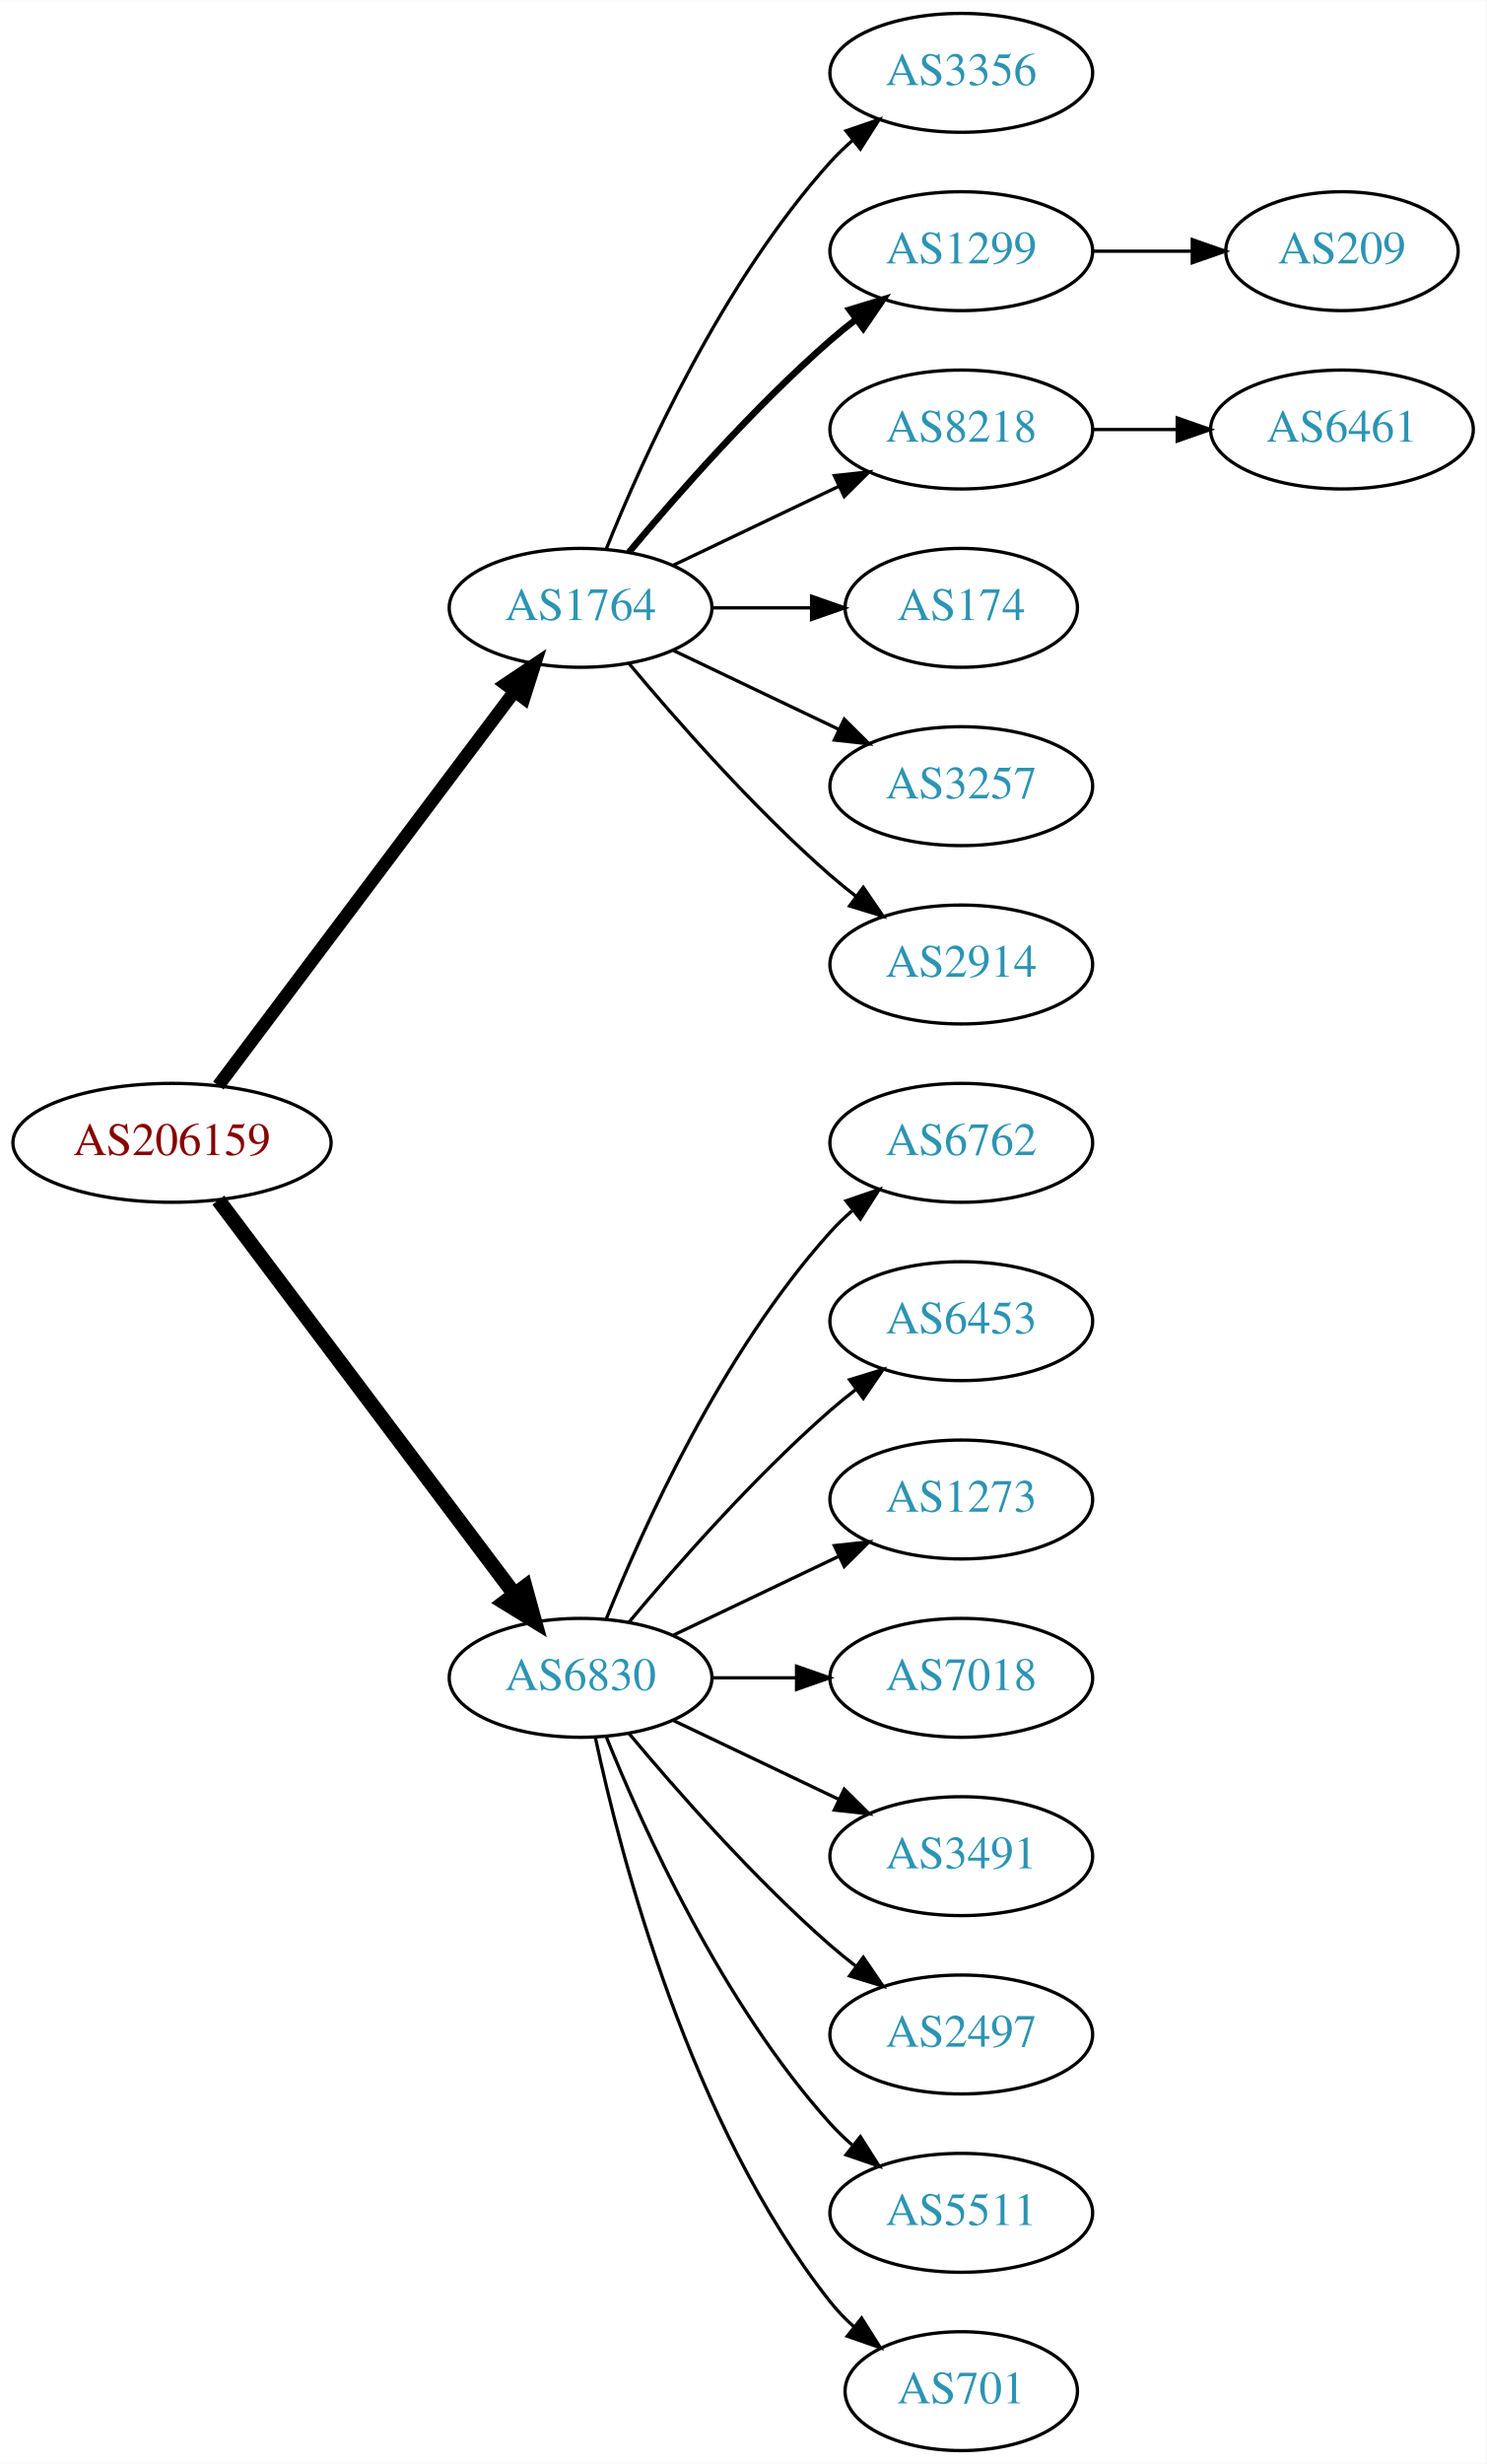
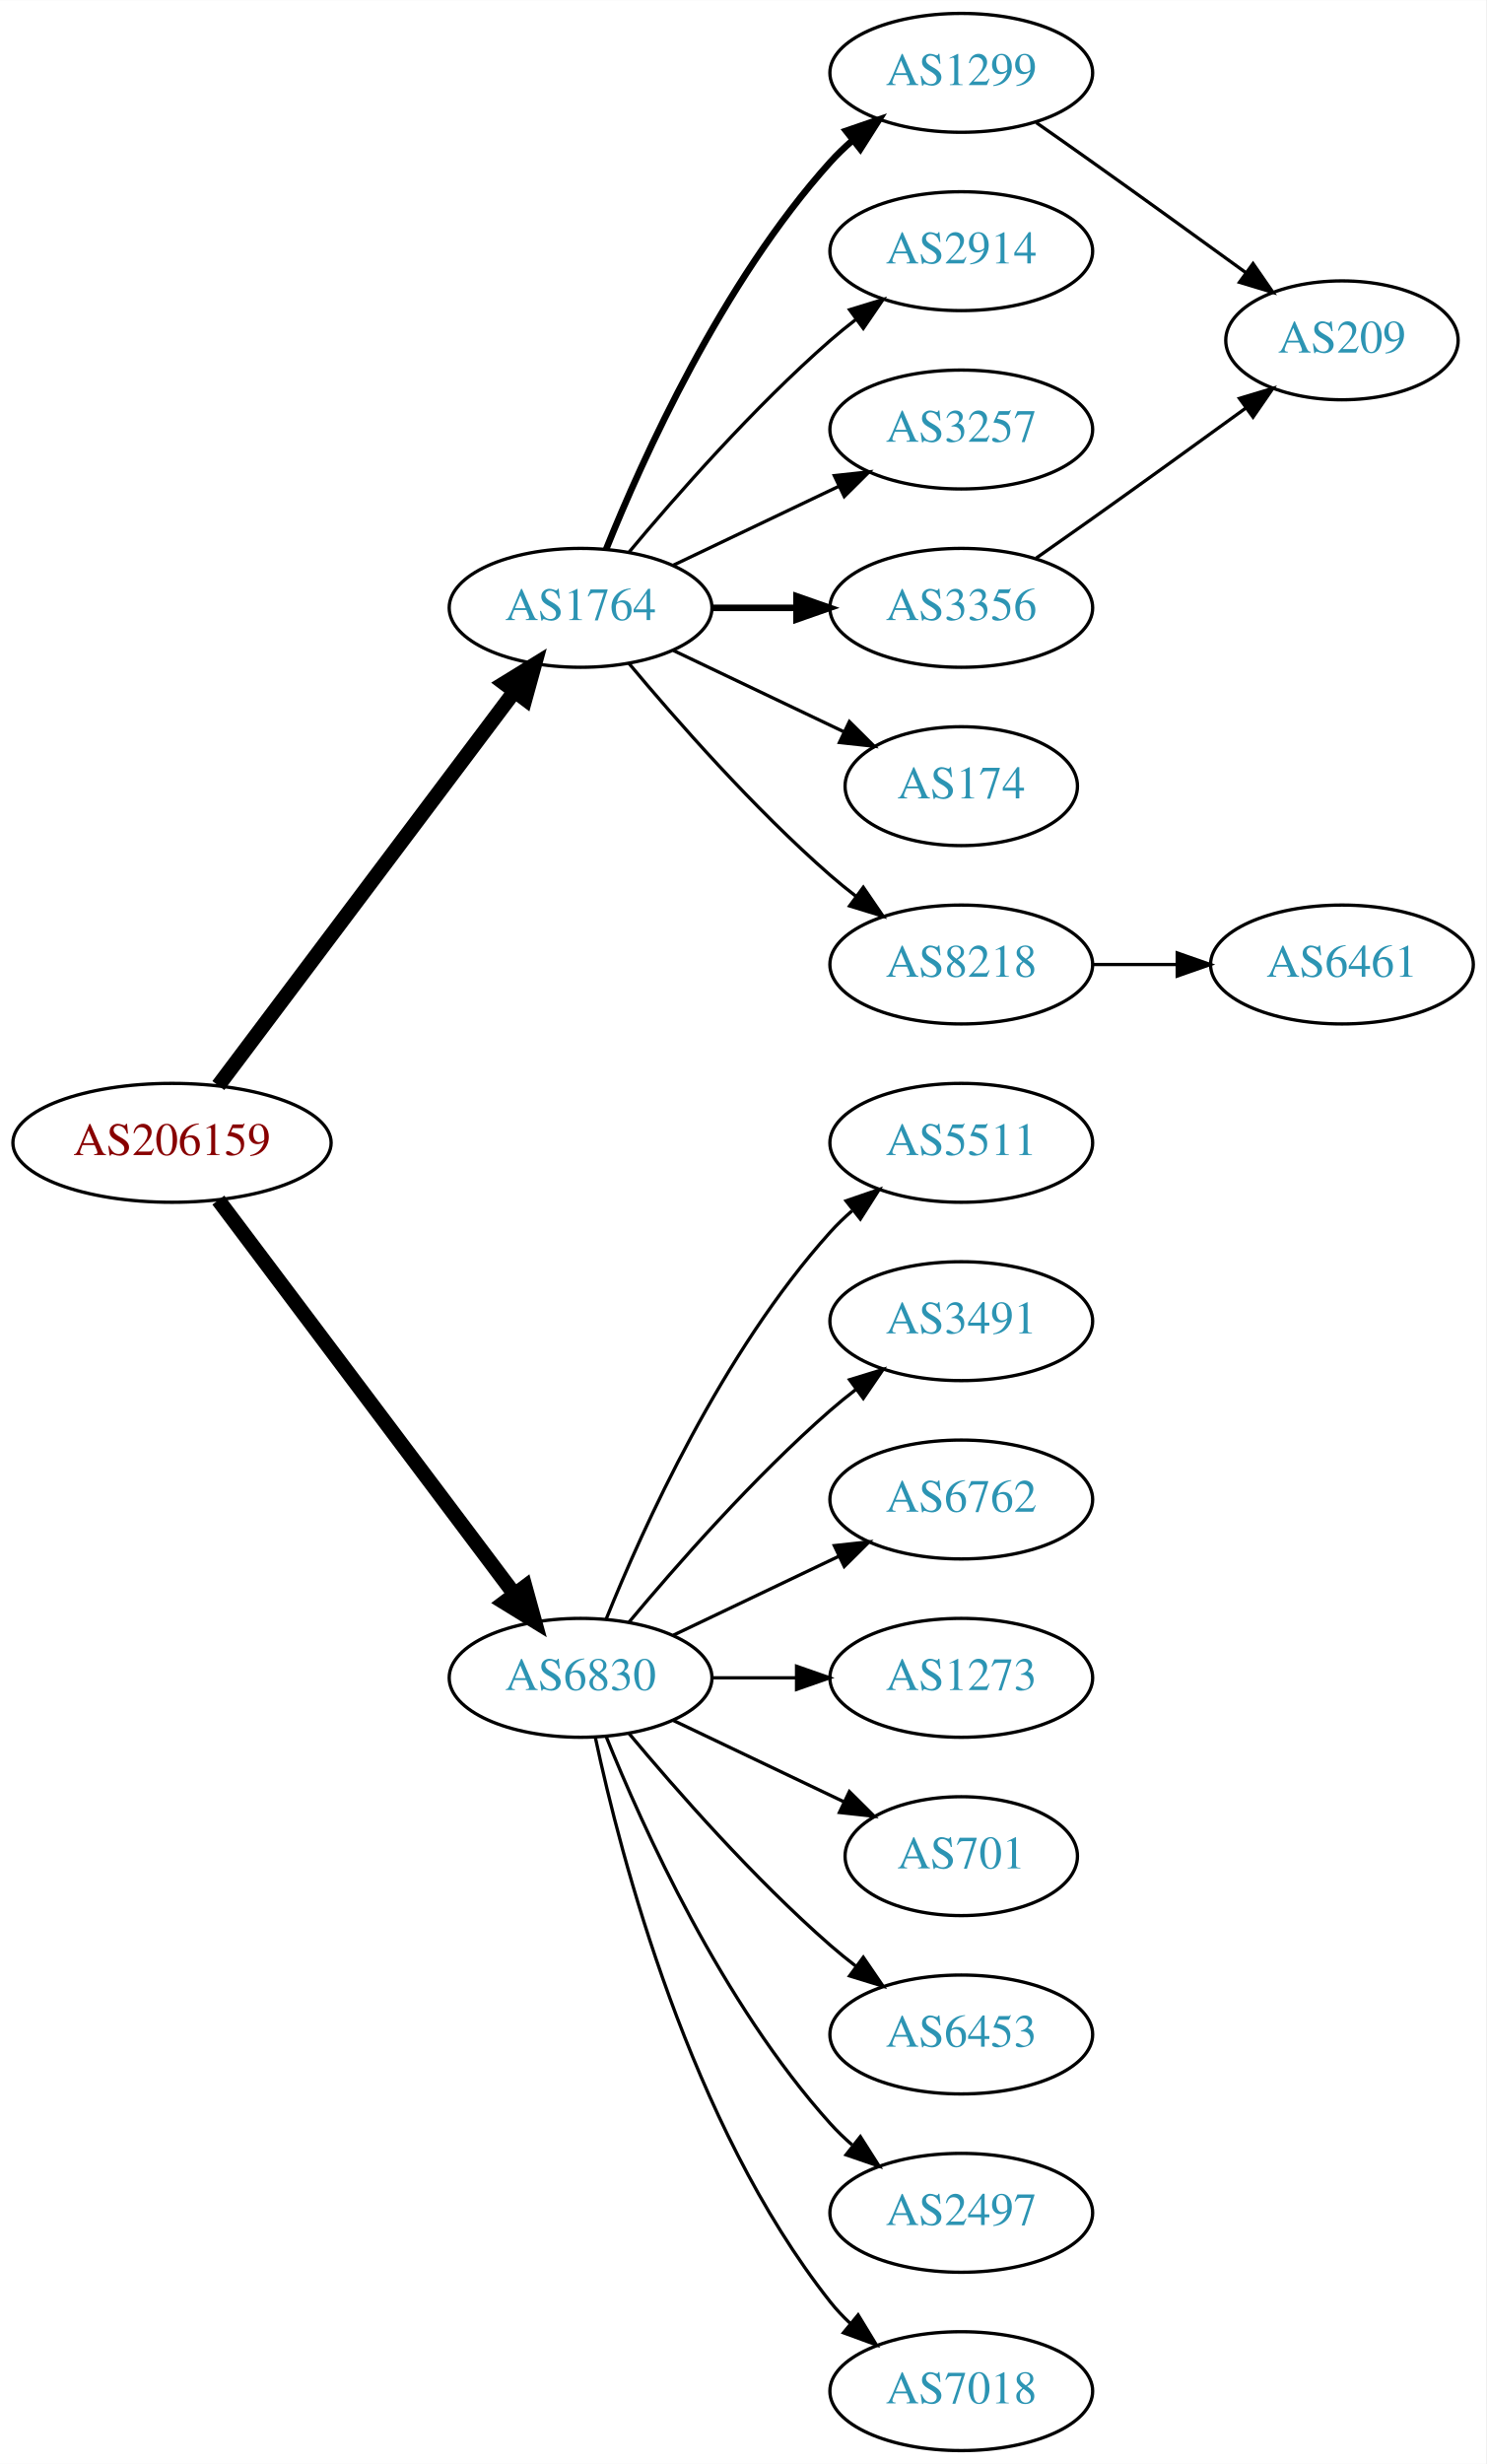
<svg xmlns="http://www.w3.org/2000/svg" xmlns:xlink="http://www.w3.org/1999/xlink" width="450pt" height="746pt" viewBox="0.00 0.00 450.07 746.00">
  <g id="graph0" class="graph" transform="scale(1 1) rotate(0) translate(4 742)">
    <polygon fill="white" stroke="none" points="-4,4 -4,-742 446.07,-742 446.07,4 -4,4" />
    <g id="node1" class="node">
      <g id="a_node1">
        <a xlink:href="/asn/206159" xlink:title="AS206159 ~ VAO-AS [AT]">
          <ellipse fill="#ffffff" stroke="black" cx="48.096" cy="-396" rx="48.192" ry="18" />
          <text text-anchor="middle" x="48.096" y="-392.3" font-family="Times,serif" font-size="14.00" fill="#880000">AS206159</text>
        </a>
      </g>
    </g>
    <g id="node2" class="node">
      <g id="a_node2">
        <a xlink:href="/asn/1764" xlink:title="AS1764 ~ NEXTLAYER-AS [AT]">
          <ellipse fill="#ffffff" stroke="black" cx="171.838" cy="-558" rx="39.794" ry="18" />
          <text text-anchor="middle" x="171.838" y="-554.3" font-family="Times,serif" font-size="14.00" fill="#2c94b3">AS1764</text>
        </a>
      </g>
    </g>
    <g id="edge1" class="edge">
-       <path fill="none" stroke="black" stroke-width="3.938" d="M62.124,-413.337C83.634,-441.96 126.675,-499.233 151.664,-532.486" />
-       <polygon fill="black" stroke="black" stroke-width="3.938" points="149.097,-534.896 157.903,-540.788 154.693,-530.691 149.097,-534.896" />
+       <path fill="none" stroke="black" stroke-width="4.5" d="M62.124,-413.337C83.634,-441.96 126.675,-499.233 151.664,-532.486" />
+       <polygon fill="black" stroke="black" stroke-width="4.5" points="148.748,-535.159 157.903,-540.788 155.043,-530.428 148.748,-535.159" />
    </g>
    <g id="node3" class="node">
      <g id="a_node3">
        <a xlink:href="/asn/6830" xlink:title="AS6830 ~ LGI-UPC [AT]">
          <ellipse fill="#ffffff" stroke="black" cx="171.838" cy="-234" rx="39.794" ry="18" />
          <text text-anchor="middle" x="171.838" y="-230.3" font-family="Times,serif" font-size="14.00" fill="#2c94b3">AS6830</text>
        </a>
      </g>
    </g>
    <g id="edge2" class="edge">
      <path fill="none" stroke="black" stroke-width="4.5" d="M62.124,-378.663C83.634,-350.04 126.675,-292.767 151.664,-259.514" />
      <polygon fill="black" stroke="black" stroke-width="4.5" points="155.043,-261.572 157.903,-251.212 148.748,-256.841 155.043,-261.572" />
    </g>
    <g id="node4" class="node">
      <g id="a_node4">
-         <a xlink:href="/asn/3356" xlink:title="AS3356 ~ Level 3 Parent, LLC [US]">
+         <a xlink:href="/asn/1299" xlink:title="AS1299 ~ Telia Carrier [EU]">
          <ellipse fill="#ffffff" stroke="black" cx="287.131" cy="-720" rx="39.794" ry="18" />
-           <text text-anchor="middle" x="287.131" y="-716.3" font-family="Times,serif" font-size="14.00" fill="#2c94b3">AS3356</text>
+           <text text-anchor="middle" x="287.131" y="-716.3" font-family="Times,serif" font-size="14.00" fill="#2c94b3">AS1299</text>
        </a>
      </g>
    </g>
    <g id="edge3" class="edge">
-       <path fill="none" stroke="black" d="M179.586,-575.787C190.637,-603.243 214.69,-656.578 247.484,-693 249.487,-695.224 251.706,-697.363 254.038,-699.397" />
-       <polygon fill="black" stroke="black" points="252.236,-702.433 262.257,-705.873 256.569,-696.935 252.236,-702.433" />
+       <path fill="none" stroke="black" stroke-width="2" d="M179.586,-575.787C190.637,-603.243 214.69,-656.578 247.484,-693 249.487,-695.224 251.706,-697.363 254.038,-699.397" />
+       <polygon fill="black" stroke="black" stroke-width="2" points="252.236,-702.433 262.257,-705.873 256.569,-696.935 252.236,-702.433" />
    </g>
    <g id="node5" class="node">
      <g id="a_node5">
-         <a xlink:href="/asn/1299" xlink:title="AS1299 ~ Telia Carrier [EU]">
+         <a xlink:href="/asn/2914" xlink:title="AS2914 ~ NTT America, Inc. [US]">
          <ellipse fill="#ffffff" stroke="black" cx="287.131" cy="-666" rx="39.794" ry="18" />
-           <text text-anchor="middle" x="287.131" y="-662.3" font-family="Times,serif" font-size="14.00" fill="#2c94b3">AS1299</text>
+           <text text-anchor="middle" x="287.131" y="-662.3" font-family="Times,serif" font-size="14.00" fill="#2c94b3">AS2914</text>
        </a>
      </g>
    </g>
    <g id="edge4" class="edge">
-       <path fill="none" stroke="black" stroke-width="2" d="M186.468,-574.817C200.751,-591.929 224.297,-618.745 247.484,-639 249.95,-641.154 252.589,-643.294 255.286,-645.372" />
-       <polygon fill="black" stroke="black" stroke-width="2" points="253.311,-648.264 263.44,-651.37 257.459,-642.625 253.311,-648.264" />
+       <path fill="none" stroke="black" d="M186.468,-574.817C200.751,-591.929 224.297,-618.745 247.484,-639 249.95,-641.154 252.589,-643.294 255.286,-645.372" />
+       <polygon fill="black" stroke="black" points="253.311,-648.264 263.44,-651.37 257.459,-642.625 253.311,-648.264" />
    </g>
    <g id="node6" class="node">
      <g id="a_node6">
-         <a xlink:href="/asn/8218" xlink:title="AS8218 ~ legacy Neotelecoms [FR]">
+         <a xlink:href="/asn/3257" xlink:title="AS3257 ~ GTT [DE]">
          <ellipse fill="#ffffff" stroke="black" cx="287.131" cy="-612" rx="39.794" ry="18" />
-           <text text-anchor="middle" x="287.131" y="-608.3" font-family="Times,serif" font-size="14.00" fill="#2c94b3">AS8218</text>
+           <text text-anchor="middle" x="287.131" y="-608.3" font-family="Times,serif" font-size="14.00" fill="#2c94b3">AS3257</text>
        </a>
      </g>
    </g>
    <g id="edge5" class="edge">
      <path fill="none" stroke="black" d="M199.974,-570.934C214.968,-578.081 233.789,-587.052 250.013,-594.785" />
      <polygon fill="black" stroke="black" points="248.683,-598.028 259.216,-599.171 251.695,-591.709 248.683,-598.028" />
    </g>
    <g id="node7" class="node">
      <g id="a_node7">
-         <a xlink:href="/asn/174" xlink:title="AS174 ~ Cogent Communications [US]">
-           <ellipse fill="#ffffff" stroke="black" cx="287.131" cy="-558" rx="35.194" ry="18" />
-           <text text-anchor="middle" x="287.131" y="-554.3" font-family="Times,serif" font-size="14.00" fill="#2c94b3">AS174</text>
+         <a xlink:href="/asn/3356" xlink:title="AS3356 ~ Level 3 Parent, LLC [US]">
+           <ellipse fill="#ffffff" stroke="black" cx="287.131" cy="-558" rx="39.794" ry="18" />
+           <text text-anchor="middle" x="287.131" y="-554.3" font-family="Times,serif" font-size="14.00" fill="#2c94b3">AS3356</text>
        </a>
      </g>
    </g>
    <g id="edge6" class="edge">
-       <path fill="none" stroke="black" d="M211.51,-558C221.215,-558 231.706,-558 241.669,-558" />
-       <polygon fill="black" stroke="black" points="241.805,-561.5 251.805,-558 241.805,-554.5 241.805,-561.5" />
+       <path fill="none" stroke="black" stroke-width="2" d="M211.51,-558C219.713,-558 228.477,-558 237.009,-558" />
+       <polygon fill="black" stroke="black" stroke-width="2" points="237.248,-561.5 247.248,-558 237.248,-554.5 237.248,-561.5" />
    </g>
    <g id="node8" class="node">
      <g id="a_node8">
-         <a xlink:href="/asn/3257" xlink:title="AS3257 ~ GTT [DE]">
-           <ellipse fill="#ffffff" stroke="black" cx="287.131" cy="-504" rx="39.794" ry="18" />
-           <text text-anchor="middle" x="287.131" y="-500.3" font-family="Times,serif" font-size="14.00" fill="#2c94b3">AS3257</text>
+         <a xlink:href="/asn/174" xlink:title="AS174 ~ Cogent Communications [US]">
+           <ellipse fill="#ffffff" stroke="black" cx="287.131" cy="-504" rx="35.194" ry="18" />
+           <text text-anchor="middle" x="287.131" y="-500.3" font-family="Times,serif" font-size="14.00" fill="#2c94b3">AS174</text>
        </a>
      </g>
    </g>
    <g id="edge7" class="edge">
-       <path fill="none" stroke="black" d="M199.974,-545.066C214.968,-537.919 233.789,-528.948 250.013,-521.215" />
-       <polygon fill="black" stroke="black" points="251.695,-524.291 259.216,-516.829 248.683,-517.972 251.695,-524.291" />
+       <path fill="none" stroke="black" d="M199.974,-545.066C215.406,-537.71 234.892,-528.423 251.427,-520.541" />
+       <polygon fill="black" stroke="black" points="253.247,-523.551 260.769,-516.089 250.236,-517.232 253.247,-523.551" />
    </g>
    <g id="node9" class="node">
      <g id="a_node9">
-         <a xlink:href="/asn/2914" xlink:title="AS2914 ~ NTT America, Inc. [US]">
+         <a xlink:href="/asn/8218" xlink:title="AS8218 ~ legacy Neotelecoms [FR]">
          <ellipse fill="#ffffff" stroke="black" cx="287.131" cy="-450" rx="39.794" ry="18" />
-           <text text-anchor="middle" x="287.131" y="-446.3" font-family="Times,serif" font-size="14.00" fill="#2c94b3">AS2914</text>
+           <text text-anchor="middle" x="287.131" y="-446.3" font-family="Times,serif" font-size="14.00" fill="#2c94b3">AS8218</text>
        </a>
      </g>
    </g>
    <g id="edge8" class="edge">
      <path fill="none" stroke="black" d="M186.468,-541.183C200.751,-524.071 224.297,-497.255 247.484,-477 249.95,-474.846 252.589,-472.706 255.286,-470.628" />
      <polygon fill="black" stroke="black" points="257.459,-473.375 263.44,-464.63 253.311,-467.736 257.459,-473.375" />
    </g>
    <g id="node12" class="node">
      <g id="a_node12">
-         <a xlink:href="/asn/6762" xlink:title="AS6762 ~ TELECOM ITALIA SPARKLE S.p.A. [IT]">
+         <a xlink:href="/asn/5511" xlink:title="AS5511 ~ Orange S.A. [FR]">
          <ellipse fill="#ffffff" stroke="black" cx="287.131" cy="-396" rx="39.794" ry="18" />
-           <text text-anchor="middle" x="287.131" y="-392.3" font-family="Times,serif" font-size="14.00" fill="#2c94b3">AS6762</text>
-         </a>
-       </g>
-     </g>
-     <g id="edge11" class="edge">
+           <text text-anchor="middle" x="287.131" y="-392.3" font-family="Times,serif" font-size="14.00" fill="#2c94b3">AS5511</text>
+         </a>
+       </g>
+     </g>
+     <g id="edge12" class="edge">
      <path fill="none" stroke="black" d="M179.586,-251.787C190.637,-279.243 214.69,-332.578 247.484,-369 249.487,-371.224 251.706,-373.363 254.038,-375.397" />
      <polygon fill="black" stroke="black" points="252.236,-378.433 262.257,-381.873 256.569,-372.935 252.236,-378.433" />
    </g>
    <g id="node13" class="node">
      <g id="a_node13">
-         <a xlink:href="/asn/6453" xlink:title="AS6453 ~ TATA COMMUNICATIONS (AMERICA) INC [US]">
+         <a xlink:href="/asn/3491" xlink:title="AS3491 ~ PCCW Global, Inc. [US]">
          <ellipse fill="#ffffff" stroke="black" cx="287.131" cy="-342" rx="39.794" ry="18" />
-           <text text-anchor="middle" x="287.131" y="-338.3" font-family="Times,serif" font-size="14.00" fill="#2c94b3">AS6453</text>
-         </a>
-       </g>
-     </g>
-     <g id="edge12" class="edge">
+           <text text-anchor="middle" x="287.131" y="-338.3" font-family="Times,serif" font-size="14.00" fill="#2c94b3">AS3491</text>
+         </a>
+       </g>
+     </g>
+     <g id="edge13" class="edge">
      <path fill="none" stroke="black" d="M186.468,-250.817C200.751,-267.929 224.297,-294.745 247.484,-315 249.95,-317.154 252.589,-319.294 255.286,-321.372" />
      <polygon fill="black" stroke="black" points="253.311,-324.264 263.44,-327.37 257.459,-318.625 253.311,-324.264" />
    </g>
    <g id="node14" class="node">
      <g id="a_node14">
-         <a xlink:href="/asn/1273" xlink:title="AS1273 ~ Vodafone Group PLC [EU]">
+         <a xlink:href="/asn/6762" xlink:title="AS6762 ~ TELECOM ITALIA SPARKLE S.p.A. [IT]">
          <ellipse fill="#ffffff" stroke="black" cx="287.131" cy="-288" rx="39.794" ry="18" />
-           <text text-anchor="middle" x="287.131" y="-284.3" font-family="Times,serif" font-size="14.00" fill="#2c94b3">AS1273</text>
-         </a>
-       </g>
-     </g>
-     <g id="edge13" class="edge">
+           <text text-anchor="middle" x="287.131" y="-284.3" font-family="Times,serif" font-size="14.00" fill="#2c94b3">AS6762</text>
+         </a>
+       </g>
+     </g>
+     <g id="edge14" class="edge">
      <path fill="none" stroke="black" d="M199.974,-246.934C214.968,-254.081 233.789,-263.052 250.013,-270.785" />
      <polygon fill="black" stroke="black" points="248.683,-274.028 259.216,-275.171 251.695,-267.709 248.683,-274.028" />
    </g>
    <g id="node15" class="node">
      <g id="a_node15">
-         <a xlink:href="/asn/7018" xlink:title="AS7018 ~ AT&amp;T Services, Inc. [US]">
+         <a xlink:href="/asn/1273" xlink:title="AS1273 ~ Vodafone Group PLC [EU]">
          <ellipse fill="#ffffff" stroke="black" cx="287.131" cy="-234" rx="39.794" ry="18" />
-           <text text-anchor="middle" x="287.131" y="-230.3" font-family="Times,serif" font-size="14.00" fill="#2c94b3">AS7018</text>
-         </a>
-       </g>
-     </g>
-     <g id="edge14" class="edge">
+           <text text-anchor="middle" x="287.131" y="-230.3" font-family="Times,serif" font-size="14.00" fill="#2c94b3">AS1273</text>
+         </a>
+       </g>
+     </g>
+     <g id="edge15" class="edge">
      <path fill="none" stroke="black" d="M211.51,-234C219.713,-234 228.477,-234 237.009,-234" />
      <polygon fill="black" stroke="black" points="237.248,-237.5 247.248,-234 237.248,-230.5 237.248,-237.5" />
    </g>
    <g id="node16" class="node">
      <g id="a_node16">
-         <a xlink:href="/asn/3491" xlink:title="AS3491 ~ PCCW Global, Inc. [US]">
-           <ellipse fill="#ffffff" stroke="black" cx="287.131" cy="-180" rx="39.794" ry="18" />
-           <text text-anchor="middle" x="287.131" y="-176.3" font-family="Times,serif" font-size="14.00" fill="#2c94b3">AS3491</text>
-         </a>
-       </g>
-     </g>
-     <g id="edge15" class="edge">
-       <path fill="none" stroke="black" d="M199.974,-221.066C214.968,-213.919 233.789,-204.948 250.013,-197.215" />
-       <polygon fill="black" stroke="black" points="251.695,-200.291 259.216,-192.829 248.683,-193.972 251.695,-200.291" />
+         <a xlink:href="/asn/701" xlink:title="AS701 ~ UUNET [US]">
+           <ellipse fill="#ffffff" stroke="black" cx="287.131" cy="-180" rx="35.194" ry="18" />
+           <text text-anchor="middle" x="287.131" y="-176.3" font-family="Times,serif" font-size="14.00" fill="#2c94b3">AS701</text>
+         </a>
+       </g>
+     </g>
+     <g id="edge16" class="edge">
+       <path fill="none" stroke="black" d="M199.974,-221.066C215.406,-213.71 234.892,-204.423 251.427,-196.541" />
+       <polygon fill="black" stroke="black" points="253.247,-199.551 260.769,-192.089 250.236,-193.232 253.247,-199.551" />
    </g>
    <g id="node17" class="node">
      <g id="a_node17">
-         <a xlink:href="/asn/2497" xlink:title="AS2497 ~ Internet Initiative Japan Inc. [JP]">
+         <a xlink:href="/asn/6453" xlink:title="AS6453 ~ TATA COMMUNICATIONS (AMERICA) INC [US]">
          <ellipse fill="#ffffff" stroke="black" cx="287.131" cy="-126" rx="39.794" ry="18" />
-           <text text-anchor="middle" x="287.131" y="-122.3" font-family="Times,serif" font-size="14.00" fill="#2c94b3">AS2497</text>
-         </a>
-       </g>
-     </g>
-     <g id="edge16" class="edge">
+           <text text-anchor="middle" x="287.131" y="-122.3" font-family="Times,serif" font-size="14.00" fill="#2c94b3">AS6453</text>
+         </a>
+       </g>
+     </g>
+     <g id="edge17" class="edge">
      <path fill="none" stroke="black" d="M186.468,-217.183C200.751,-200.071 224.297,-173.255 247.484,-153 249.95,-150.846 252.589,-148.706 255.286,-146.628" />
      <polygon fill="black" stroke="black" points="257.459,-149.375 263.44,-140.63 253.311,-143.736 257.459,-149.375" />
    </g>
    <g id="node18" class="node">
      <g id="a_node18">
-         <a xlink:href="/asn/5511" xlink:title="AS5511 ~ Orange S.A. [FR]">
+         <a xlink:href="/asn/2497" xlink:title="AS2497 ~ Internet Initiative Japan Inc. [JP]">
          <ellipse fill="#ffffff" stroke="black" cx="287.131" cy="-72" rx="39.794" ry="18" />
-           <text text-anchor="middle" x="287.131" y="-68.3" font-family="Times,serif" font-size="14.00" fill="#2c94b3">AS5511</text>
-         </a>
-       </g>
-     </g>
-     <g id="edge17" class="edge">
+           <text text-anchor="middle" x="287.131" y="-68.3" font-family="Times,serif" font-size="14.00" fill="#2c94b3">AS2497</text>
+         </a>
+       </g>
+     </g>
+     <g id="edge18" class="edge">
      <path fill="none" stroke="black" d="M179.586,-216.213C190.637,-188.757 214.69,-135.422 247.484,-99 249.487,-96.776 251.706,-94.637 254.038,-92.603" />
      <polygon fill="black" stroke="black" points="256.569,-95.065 262.257,-86.127 252.236,-89.567 256.569,-95.065" />
    </g>
    <g id="node19" class="node">
      <g id="a_node19">
-         <a xlink:href="/asn/701" xlink:title="AS701 ~ UUNET [US]">
-           <ellipse fill="#ffffff" stroke="black" cx="287.131" cy="-18" rx="35.194" ry="18" />
-           <text text-anchor="middle" x="287.131" y="-14.3" font-family="Times,serif" font-size="14.00" fill="#2c94b3">AS701</text>
-         </a>
-       </g>
-     </g>
-     <g id="edge18" class="edge">
-       <path fill="none" stroke="black" d="M176.328,-215.84C183.959,-179.97 204.951,-98.845 247.484,-45 249.565,-42.367 251.97,-39.884 254.542,-37.572" />
-       <polygon fill="black" stroke="black" points="256.954,-40.127 262.605,-31.165 252.599,-34.646 256.954,-40.127" />
+         <a xlink:href="/asn/7018" xlink:title="AS7018 ~ AT&amp;T Services, Inc. [US]">
+           <ellipse fill="#ffffff" stroke="black" cx="287.131" cy="-18" rx="39.794" ry="18" />
+           <text text-anchor="middle" x="287.131" y="-14.3" font-family="Times,serif" font-size="14.00" fill="#2c94b3">AS7018</text>
+         </a>
+       </g>
+     </g>
+     <g id="edge19" class="edge">
+       <path fill="none" stroke="black" d="M176.328,-215.84C183.959,-179.97 204.951,-98.845 247.484,-45 249.292,-42.712 251.345,-40.538 253.539,-38.49" />
+       <polygon fill="black" stroke="black" points="255.893,-41.086 261.399,-32.034 251.45,-35.677 255.893,-41.086" />
    </g>
    <g id="node10" class="node">
      <g id="a_node10">
        <a xlink:href="/asn/209" xlink:title="AS209 ~ CenturyLink Communications, LLC [US]">
-           <ellipse fill="#ffffff" stroke="black" cx="402.424" cy="-666" rx="35.194" ry="18" />
-           <text text-anchor="middle" x="402.424" y="-662.3" font-family="Times,serif" font-size="14.00" fill="#2c94b3">AS209</text>
+           <ellipse fill="#ffffff" stroke="black" cx="402.424" cy="-639" rx="35.194" ry="18" />
+           <text text-anchor="middle" x="402.424" y="-635.3" font-family="Times,serif" font-size="14.00" fill="#2c94b3">AS209</text>
        </a>
      </g>
    </g>
    <g id="edge9" class="edge">
-       <path fill="none" stroke="black" d="M326.803,-666C336.508,-666 346.999,-666 356.962,-666" />
-       <polygon fill="black" stroke="black" points="357.098,-669.5 367.098,-666 357.098,-662.5 357.098,-669.5" />
+       <path fill="none" stroke="black" d="M309.841,-704.926C315.377,-701.057 321.307,-696.889 326.777,-693 342.215,-682.025 359.343,-669.648 373.295,-659.515" />
+       <polygon fill="black" stroke="black" points="375.498,-662.241 381.528,-653.529 371.382,-656.579 375.498,-662.241" />
+     </g>
+     <g id="edge10" class="edge">
+       <path fill="none" stroke="black" d="M309.841,-573.074C315.377,-576.943 321.307,-581.111 326.777,-585 342.215,-595.975 359.343,-608.352 373.295,-618.485" />
+       <polygon fill="black" stroke="black" points="371.382,-621.421 381.528,-624.471 375.498,-615.759 371.382,-621.421" />
    </g>
    <g id="node11" class="node">
      <g id="a_node11">
        <a xlink:href="/asn/6461" xlink:title="AS6461 ~ Zayo Bandwidth [US]">
-           <ellipse fill="#ffffff" stroke="black" cx="402.424" cy="-612" rx="39.794" ry="18" />
-           <text text-anchor="middle" x="402.424" y="-608.3" font-family="Times,serif" font-size="14.00" fill="#2c94b3">AS6461</text>
-         </a>
-       </g>
-     </g>
-     <g id="edge10" class="edge">
-       <path fill="none" stroke="black" d="M326.803,-612C335.006,-612 343.77,-612 352.302,-612" />
-       <polygon fill="black" stroke="black" points="352.541,-615.5 362.541,-612 352.541,-608.5 352.541,-615.5" />
+           <ellipse fill="#ffffff" stroke="black" cx="402.424" cy="-450" rx="39.794" ry="18" />
+           <text text-anchor="middle" x="402.424" y="-446.3" font-family="Times,serif" font-size="14.00" fill="#2c94b3">AS6461</text>
+         </a>
+       </g>
+     </g>
+     <g id="edge11" class="edge">
+       <path fill="none" stroke="black" d="M326.803,-450C335.006,-450 343.77,-450 352.302,-450" />
+       <polygon fill="black" stroke="black" points="352.541,-453.5 362.541,-450 352.541,-446.5 352.541,-453.5" />
    </g>
  </g>
</svg>
